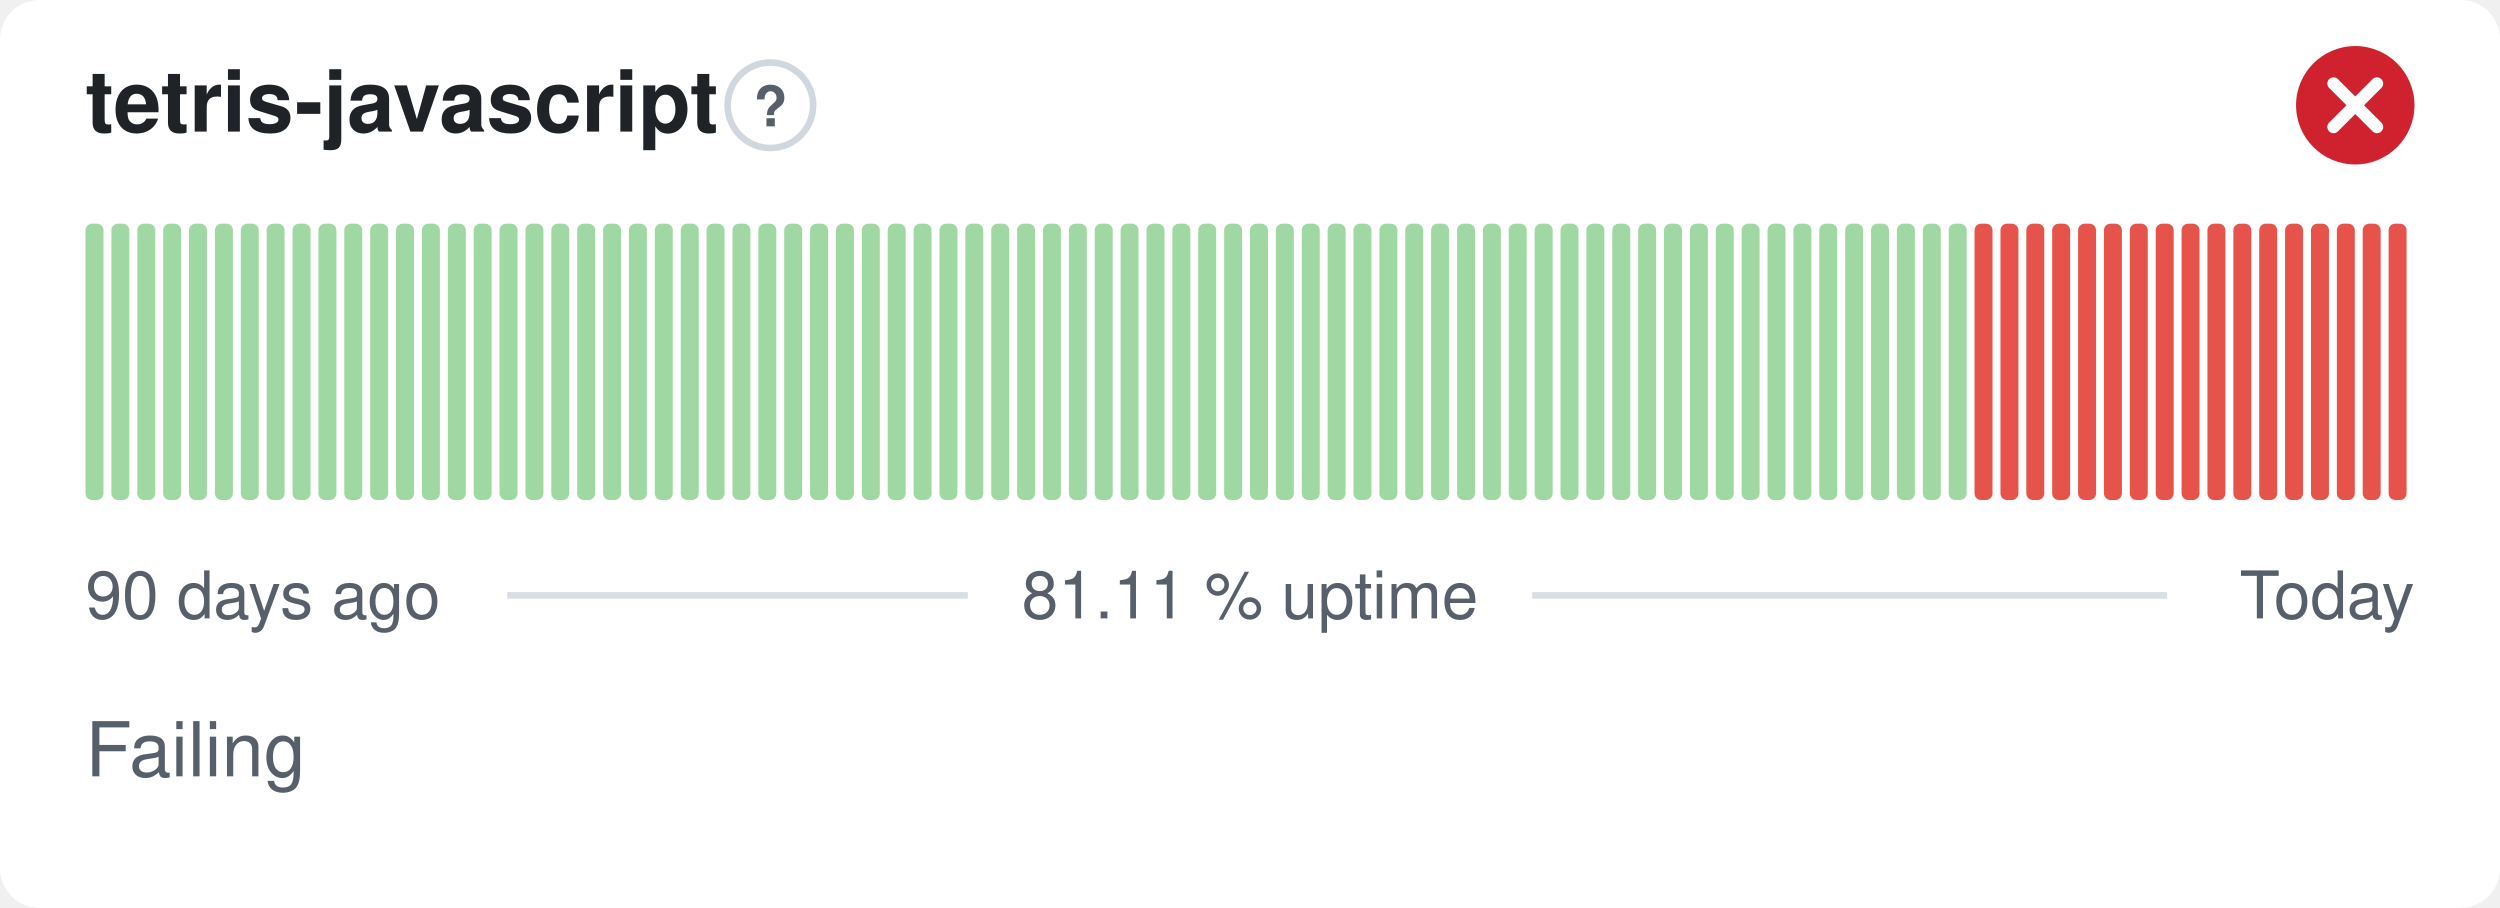
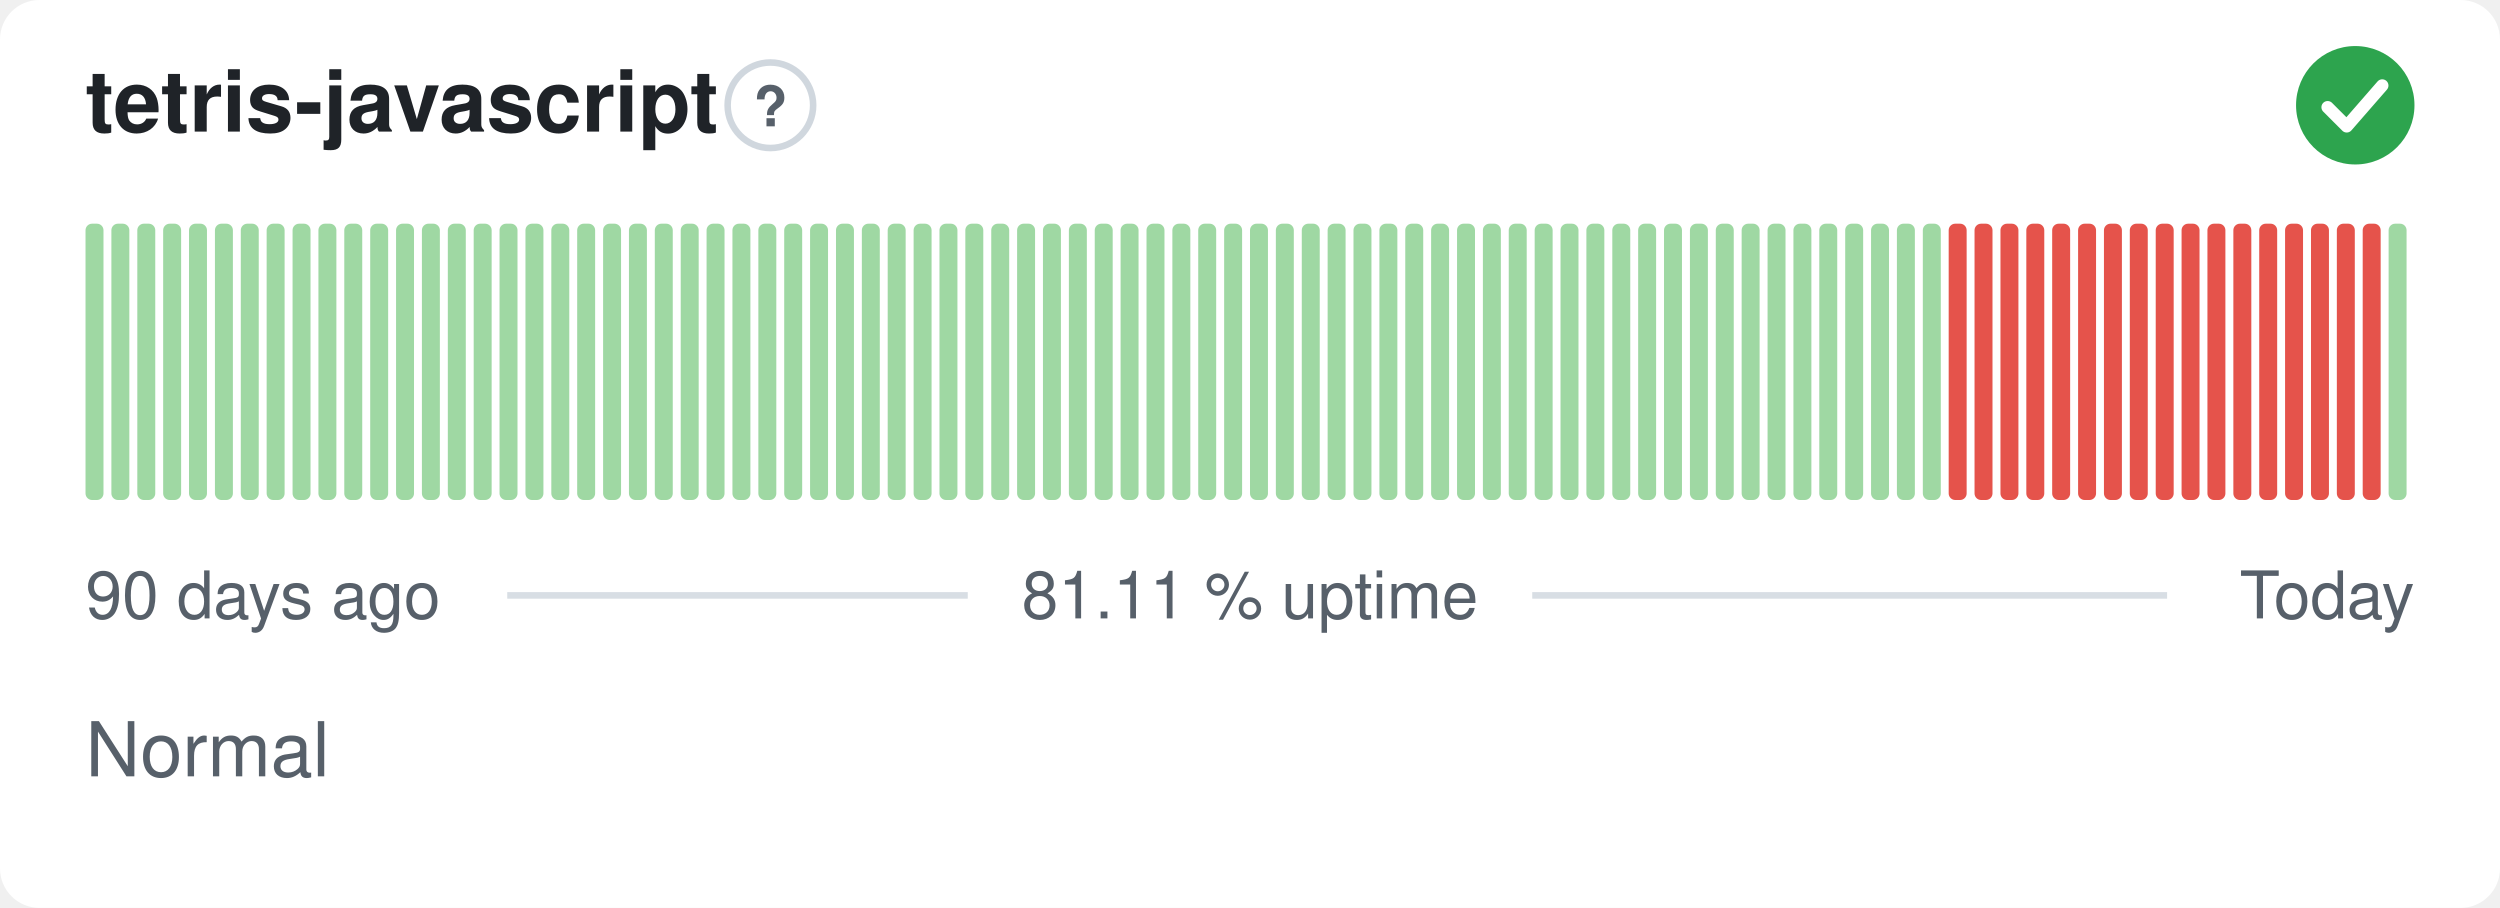
- <svg xmlns="http://www.w3.org/2000/svg" width="380" height="138" viewBox="0 0 380 138" role="img" aria-label="tetris-javascript: Failing, 81.11 % uptime over the last 90 days" font-family="-apple-system,BlinkMacSystemFont,'Segoe UI',Helvetica,Arial,sans-serif">
+ <svg xmlns="http://www.w3.org/2000/svg" width="380" height="138" viewBox="0 0 380 138" role="img" aria-label="tetris-javascript: Normal, 81.11 % uptime over the last 90 days" font-family="-apple-system,BlinkMacSystemFont,'Segoe UI',Helvetica,Arial,sans-serif">
  <style>
    @media (prefers-color-scheme: dark) {
      .bg { fill: #0d1117 }
      .title { fill: #e6edf3 }
      .muted { fill: #8b949e }
      .hint { stroke: #30363d }
      .rule { stroke: #30363d }
      .nodata { fill: #21262d }
    }
  </style>
  <rect class="bg" width="380" height="138" rx="6" fill="#ffffff" />
  <text class="title" x="13" y="20" font-size="13" font-weight="600" fill="#1f2328">tetris-javascript</text>
  <circle class="hint" cx="117.1" cy="16" r="6.5" fill="none" stroke="#d0d7de" stroke-width="1" />
  <text class="muted" x="117.1" y="19.2" text-anchor="middle" font-size="8.5" font-weight="700" fill="#57606a">?</text>
-   <circle cx="358" cy="16" r="9" fill="#cf222e" />
-   <path d="M354.70 12.70l6.60 6.60M361.30 12.70l-6.60 6.60" fill="none" stroke="#fff" stroke-width="1.89" stroke-linecap="round" stroke-linejoin="round" />
+   <circle cx="358" cy="16" r="9" fill="#2da44e" />
+   <path d="M353.80 16.30l2.90 2.90 5.40 -6.20" fill="none" stroke="#fff" stroke-width="1.89" stroke-linecap="round" stroke-linejoin="round" />
  <rect x="13.00" y="34.00" width="2.73" height="42.00" rx="1" fill="#9fd8a3" />
  <rect x="16.93" y="34.00" width="2.73" height="42.00" rx="1" fill="#9fd8a3" />
  <rect x="20.87" y="34.00" width="2.73" height="42.00" rx="1" fill="#9fd8a3" />
  <rect x="24.80" y="34.00" width="2.73" height="42.00" rx="1" fill="#9fd8a3" />
  <rect x="28.73" y="34.00" width="2.73" height="42.00" rx="1" fill="#9fd8a3" />
  <rect x="32.67" y="34.00" width="2.73" height="42.00" rx="1" fill="#9fd8a3" />
  <rect x="36.60" y="34.00" width="2.73" height="42.00" rx="1" fill="#9fd8a3" />
  <rect x="40.53" y="34.00" width="2.73" height="42.00" rx="1" fill="#9fd8a3" />
  <rect x="44.47" y="34.00" width="2.73" height="42.00" rx="1" fill="#9fd8a3" />
  <rect x="48.40" y="34.00" width="2.73" height="42.00" rx="1" fill="#9fd8a3" />
  <rect x="52.33" y="34.00" width="2.73" height="42.00" rx="1" fill="#9fd8a3" />
  <rect x="56.27" y="34.00" width="2.73" height="42.00" rx="1" fill="#9fd8a3" />
  <rect x="60.20" y="34.00" width="2.73" height="42.00" rx="1" fill="#9fd8a3" />
  <rect x="64.13" y="34.00" width="2.73" height="42.00" rx="1" fill="#9fd8a3" />
  <rect x="68.07" y="34.00" width="2.73" height="42.00" rx="1" fill="#9fd8a3" />
  <rect x="72.00" y="34.00" width="2.73" height="42.00" rx="1" fill="#9fd8a3" />
  <rect x="75.93" y="34.00" width="2.73" height="42.00" rx="1" fill="#9fd8a3" />
  <rect x="79.87" y="34.00" width="2.73" height="42.00" rx="1" fill="#9fd8a3" />
  <rect x="83.80" y="34.00" width="2.73" height="42.00" rx="1" fill="#9fd8a3" />
  <rect x="87.73" y="34.00" width="2.73" height="42.00" rx="1" fill="#9fd8a3" />
  <rect x="91.67" y="34.00" width="2.73" height="42.00" rx="1" fill="#9fd8a3" />
  <rect x="95.60" y="34.00" width="2.73" height="42.00" rx="1" fill="#9fd8a3" />
  <rect x="99.53" y="34.00" width="2.73" height="42.00" rx="1" fill="#9fd8a3" />
  <rect x="103.47" y="34.00" width="2.73" height="42.00" rx="1" fill="#9fd8a3" />
  <rect x="107.40" y="34.00" width="2.73" height="42.00" rx="1" fill="#9fd8a3" />
  <rect x="111.33" y="34.00" width="2.73" height="42.00" rx="1" fill="#9fd8a3" />
  <rect x="115.27" y="34.00" width="2.73" height="42.00" rx="1" fill="#9fd8a3" />
  <rect x="119.20" y="34.00" width="2.73" height="42.00" rx="1" fill="#9fd8a3" />
  <rect x="123.13" y="34.00" width="2.73" height="42.00" rx="1" fill="#9fd8a3" />
  <rect x="127.07" y="34.00" width="2.73" height="42.00" rx="1" fill="#9fd8a3" />
  <rect x="131.00" y="34.00" width="2.73" height="42.00" rx="1" fill="#9fd8a3" />
  <rect x="134.93" y="34.00" width="2.73" height="42.00" rx="1" fill="#9fd8a3" />
  <rect x="138.87" y="34.00" width="2.73" height="42.00" rx="1" fill="#9fd8a3" />
  <rect x="142.80" y="34.00" width="2.73" height="42.00" rx="1" fill="#9fd8a3" />
  <rect x="146.73" y="34.00" width="2.73" height="42.00" rx="1" fill="#9fd8a3" />
  <rect x="150.67" y="34.00" width="2.73" height="42.00" rx="1" fill="#9fd8a3" />
  <rect x="154.60" y="34.00" width="2.73" height="42.00" rx="1" fill="#9fd8a3" />
  <rect x="158.53" y="34.00" width="2.73" height="42.00" rx="1" fill="#9fd8a3" />
  <rect x="162.47" y="34.00" width="2.73" height="42.00" rx="1" fill="#9fd8a3" />
  <rect x="166.40" y="34.00" width="2.73" height="42.00" rx="1" fill="#9fd8a3" />
  <rect x="170.33" y="34.00" width="2.73" height="42.00" rx="1" fill="#9fd8a3" />
  <rect x="174.27" y="34.00" width="2.73" height="42.00" rx="1" fill="#9fd8a3" />
  <rect x="178.20" y="34.00" width="2.73" height="42.00" rx="1" fill="#9fd8a3" />
  <rect x="182.13" y="34.00" width="2.73" height="42.00" rx="1" fill="#9fd8a3" />
  <rect x="186.07" y="34.00" width="2.73" height="42.00" rx="1" fill="#9fd8a3" />
  <rect x="190.00" y="34.00" width="2.73" height="42.00" rx="1" fill="#9fd8a3" />
  <rect x="193.93" y="34.00" width="2.73" height="42.00" rx="1" fill="#9fd8a3" />
  <rect x="197.87" y="34.00" width="2.73" height="42.00" rx="1" fill="#9fd8a3" />
  <rect x="201.80" y="34.00" width="2.73" height="42.00" rx="1" fill="#9fd8a3" />
  <rect x="205.73" y="34.00" width="2.73" height="42.00" rx="1" fill="#9fd8a3" />
  <rect x="209.67" y="34.00" width="2.73" height="42.00" rx="1" fill="#9fd8a3" />
  <rect x="213.60" y="34.00" width="2.73" height="42.00" rx="1" fill="#9fd8a3" />
  <rect x="217.53" y="34.00" width="2.73" height="42.00" rx="1" fill="#9fd8a3" />
  <rect x="221.47" y="34.00" width="2.73" height="42.00" rx="1" fill="#9fd8a3" />
  <rect x="225.40" y="34.00" width="2.73" height="42.00" rx="1" fill="#9fd8a3" />
  <rect x="229.33" y="34.00" width="2.73" height="42.00" rx="1" fill="#9fd8a3" />
  <rect x="233.27" y="34.00" width="2.73" height="42.00" rx="1" fill="#9fd8a3" />
  <rect x="237.20" y="34.00" width="2.73" height="42.00" rx="1" fill="#9fd8a3" />
  <rect x="241.13" y="34.00" width="2.73" height="42.00" rx="1" fill="#9fd8a3" />
  <rect x="245.07" y="34.00" width="2.73" height="42.00" rx="1" fill="#9fd8a3" />
  <rect x="249.00" y="34.00" width="2.73" height="42.00" rx="1" fill="#9fd8a3" />
  <rect x="252.93" y="34.00" width="2.73" height="42.00" rx="1" fill="#9fd8a3" />
  <rect x="256.87" y="34.00" width="2.73" height="42.00" rx="1" fill="#9fd8a3" />
  <rect x="260.80" y="34.00" width="2.73" height="42.00" rx="1" fill="#9fd8a3" />
  <rect x="264.73" y="34.00" width="2.73" height="42.00" rx="1" fill="#9fd8a3" />
  <rect x="268.67" y="34.00" width="2.73" height="42.00" rx="1" fill="#9fd8a3" />
  <rect x="272.60" y="34.00" width="2.73" height="42.00" rx="1" fill="#9fd8a3" />
  <rect x="276.53" y="34.00" width="2.73" height="42.00" rx="1" fill="#9fd8a3" />
  <rect x="280.47" y="34.00" width="2.73" height="42.00" rx="1" fill="#9fd8a3" />
  <rect x="284.40" y="34.00" width="2.73" height="42.00" rx="1" fill="#9fd8a3" />
  <rect x="288.33" y="34.00" width="2.73" height="42.00" rx="1" fill="#9fd8a3" />
  <rect x="292.27" y="34.00" width="2.73" height="42.00" rx="1" fill="#9fd8a3" />
-   <rect x="296.20" y="34.00" width="2.73" height="42.00" rx="1" fill="#9fd8a3" />
+   <rect x="296.20" y="34.00" width="2.73" height="42.00" rx="1" fill="#e5534b" />
  <rect x="300.13" y="34.00" width="2.73" height="42.00" rx="1" fill="#e5534b" />
  <rect x="304.07" y="34.00" width="2.73" height="42.00" rx="1" fill="#e5534b" />
  <rect x="308.00" y="34.00" width="2.73" height="42.00" rx="1" fill="#e5534b" />
  <rect x="311.93" y="34.00" width="2.73" height="42.00" rx="1" fill="#e5534b" />
  <rect x="315.87" y="34.00" width="2.73" height="42.00" rx="1" fill="#e5534b" />
  <rect x="319.80" y="34.00" width="2.73" height="42.00" rx="1" fill="#e5534b" />
  <rect x="323.73" y="34.00" width="2.73" height="42.00" rx="1" fill="#e5534b" />
  <rect x="327.67" y="34.00" width="2.73" height="42.00" rx="1" fill="#e5534b" />
  <rect x="331.60" y="34.00" width="2.73" height="42.00" rx="1" fill="#e5534b" />
  <rect x="335.53" y="34.00" width="2.73" height="42.00" rx="1" fill="#e5534b" />
  <rect x="339.47" y="34.00" width="2.73" height="42.00" rx="1" fill="#e5534b" />
  <rect x="343.40" y="34.00" width="2.73" height="42.00" rx="1" fill="#e5534b" />
  <rect x="347.33" y="34.00" width="2.73" height="42.00" rx="1" fill="#e5534b" />
  <rect x="351.27" y="34.00" width="2.73" height="42.00" rx="1" fill="#e5534b" />
  <rect x="355.20" y="34.00" width="2.73" height="42.00" rx="1" fill="#e5534b" />
  <rect x="359.13" y="34.00" width="2.73" height="42.00" rx="1" fill="#e5534b" />
-   <rect x="363.07" y="34.00" width="2.73" height="42.00" rx="1" fill="#e5534b" />
+   <rect x="363.07" y="34.00" width="2.73" height="42.00" rx="1" fill="#9fd8a3" />
  <text class="muted" x="13" y="94" font-size="10" fill="#57606a">90 days ago</text>
  <text class="muted" x="190" y="94" text-anchor="middle" font-size="10" fill="#57606a">81.11 % uptime</text>
  <text class="muted" x="367" y="94" text-anchor="end" font-size="10" fill="#57606a">Today</text>
  <line class="rule" x1="77.1" y1="90.5" x2="147.1" y2="90.5" stroke="#d8dee4" stroke-width="1" />
  <line class="rule" x1="232.9" y1="90.5" x2="329.4" y2="90.5" stroke="#d8dee4" stroke-width="1" />
-   <text class="muted" x="13" y="118" font-size="11.5" fill="#57606a">Failing</text>
+   <text class="muted" x="13" y="118" font-size="11.5" fill="#57606a">Normal</text>
</svg>
